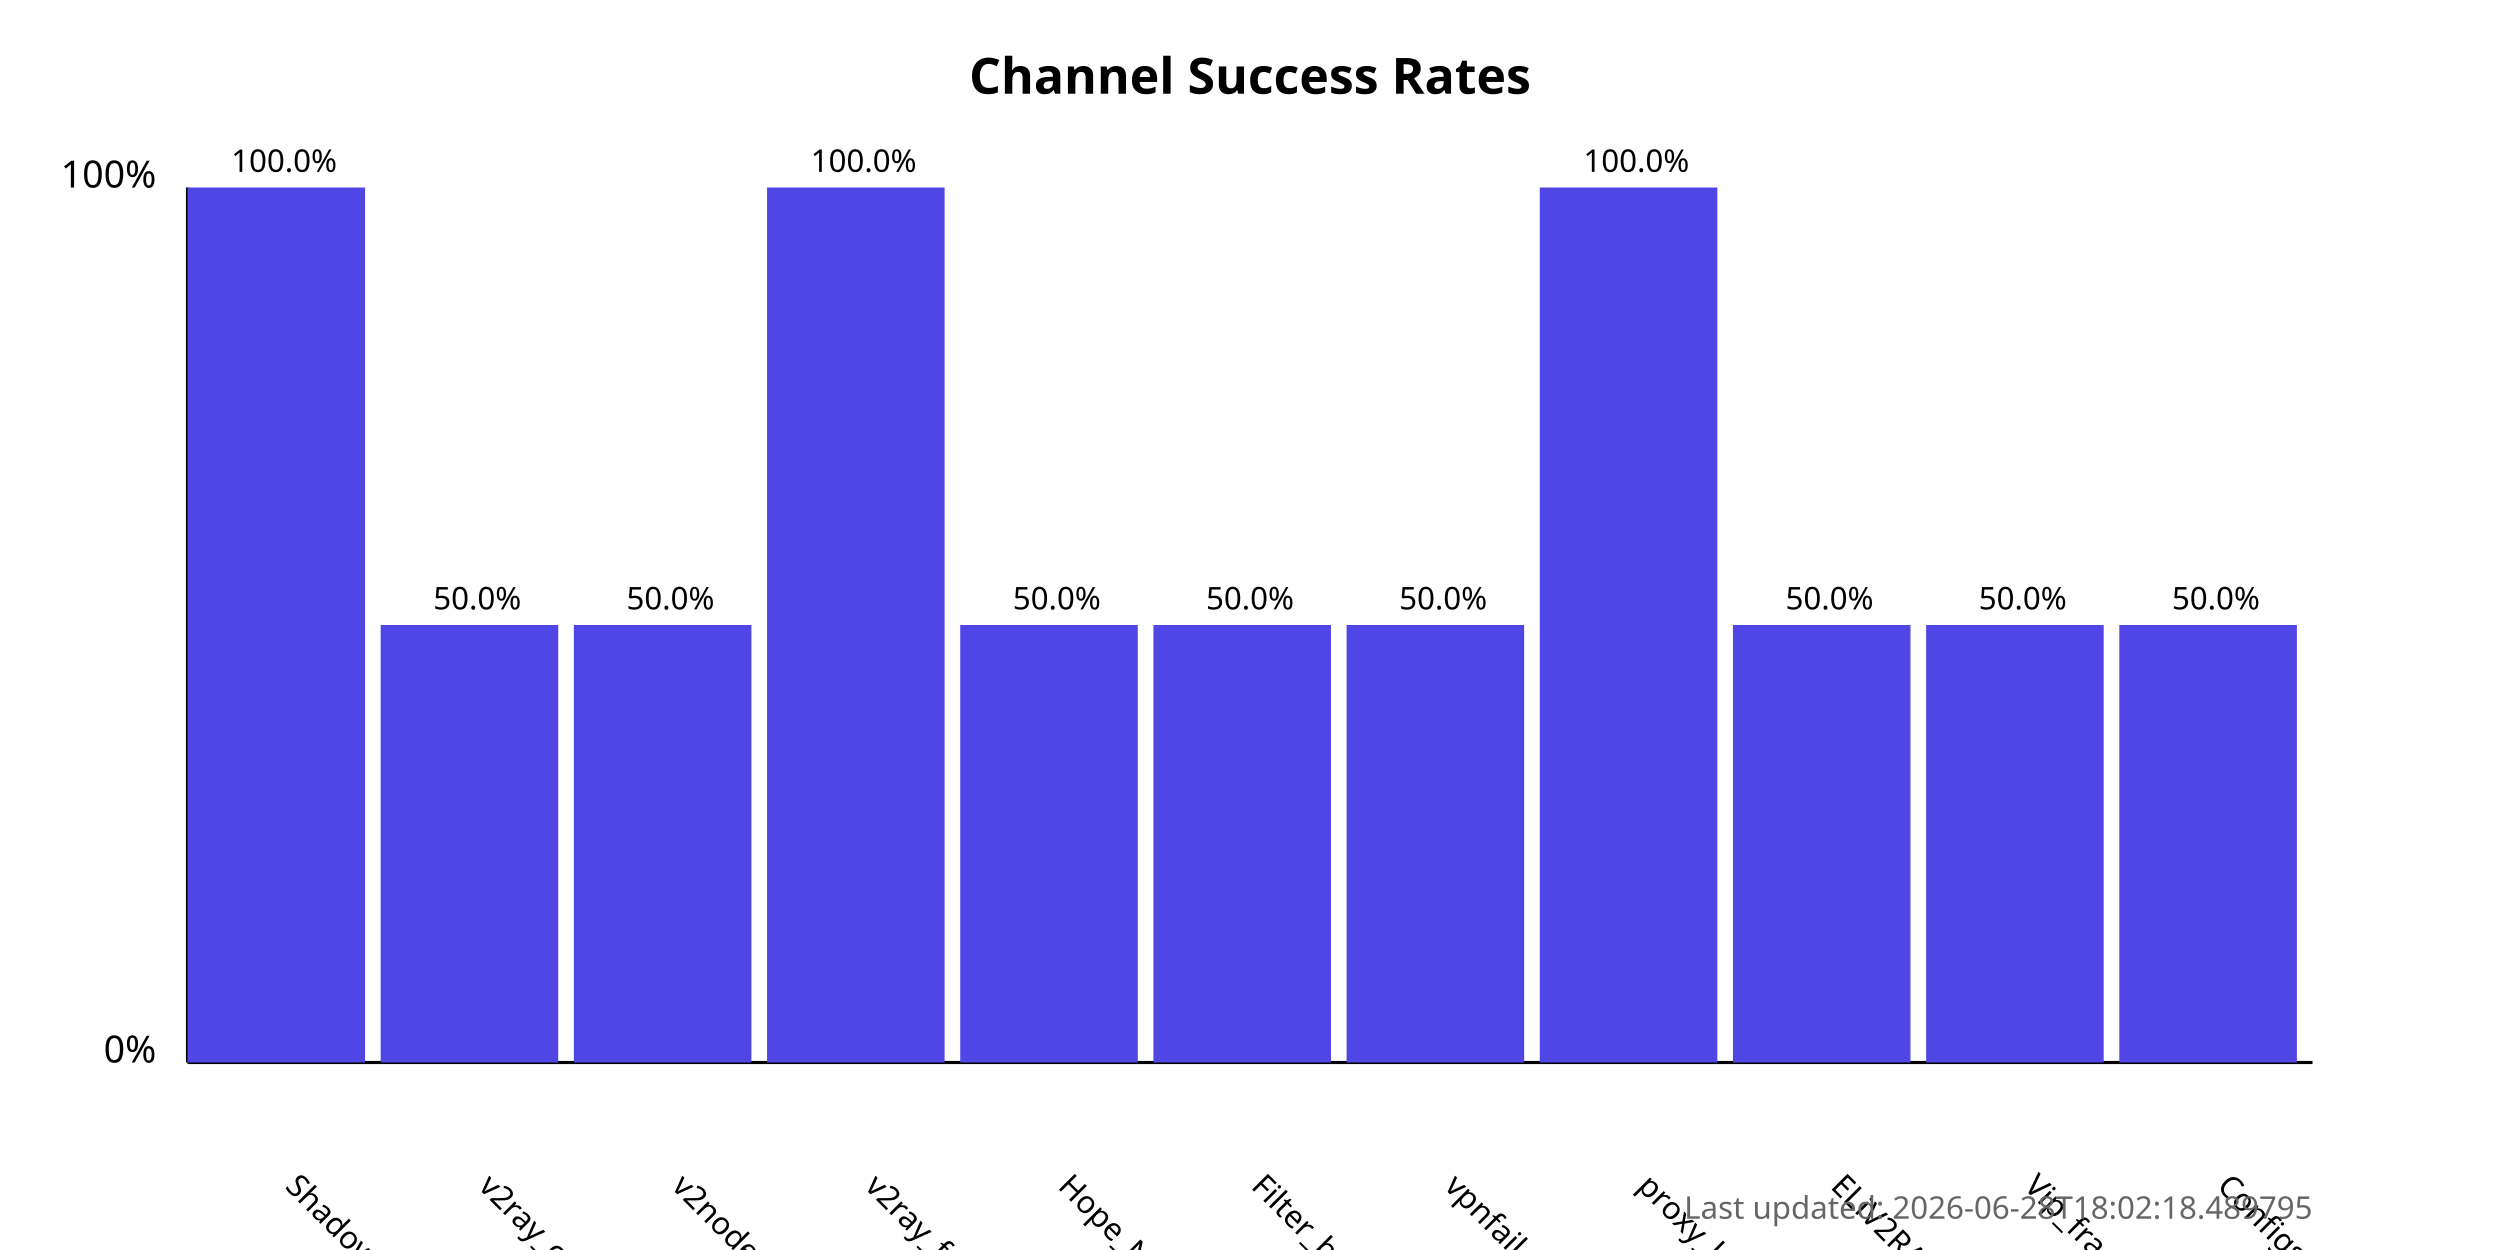
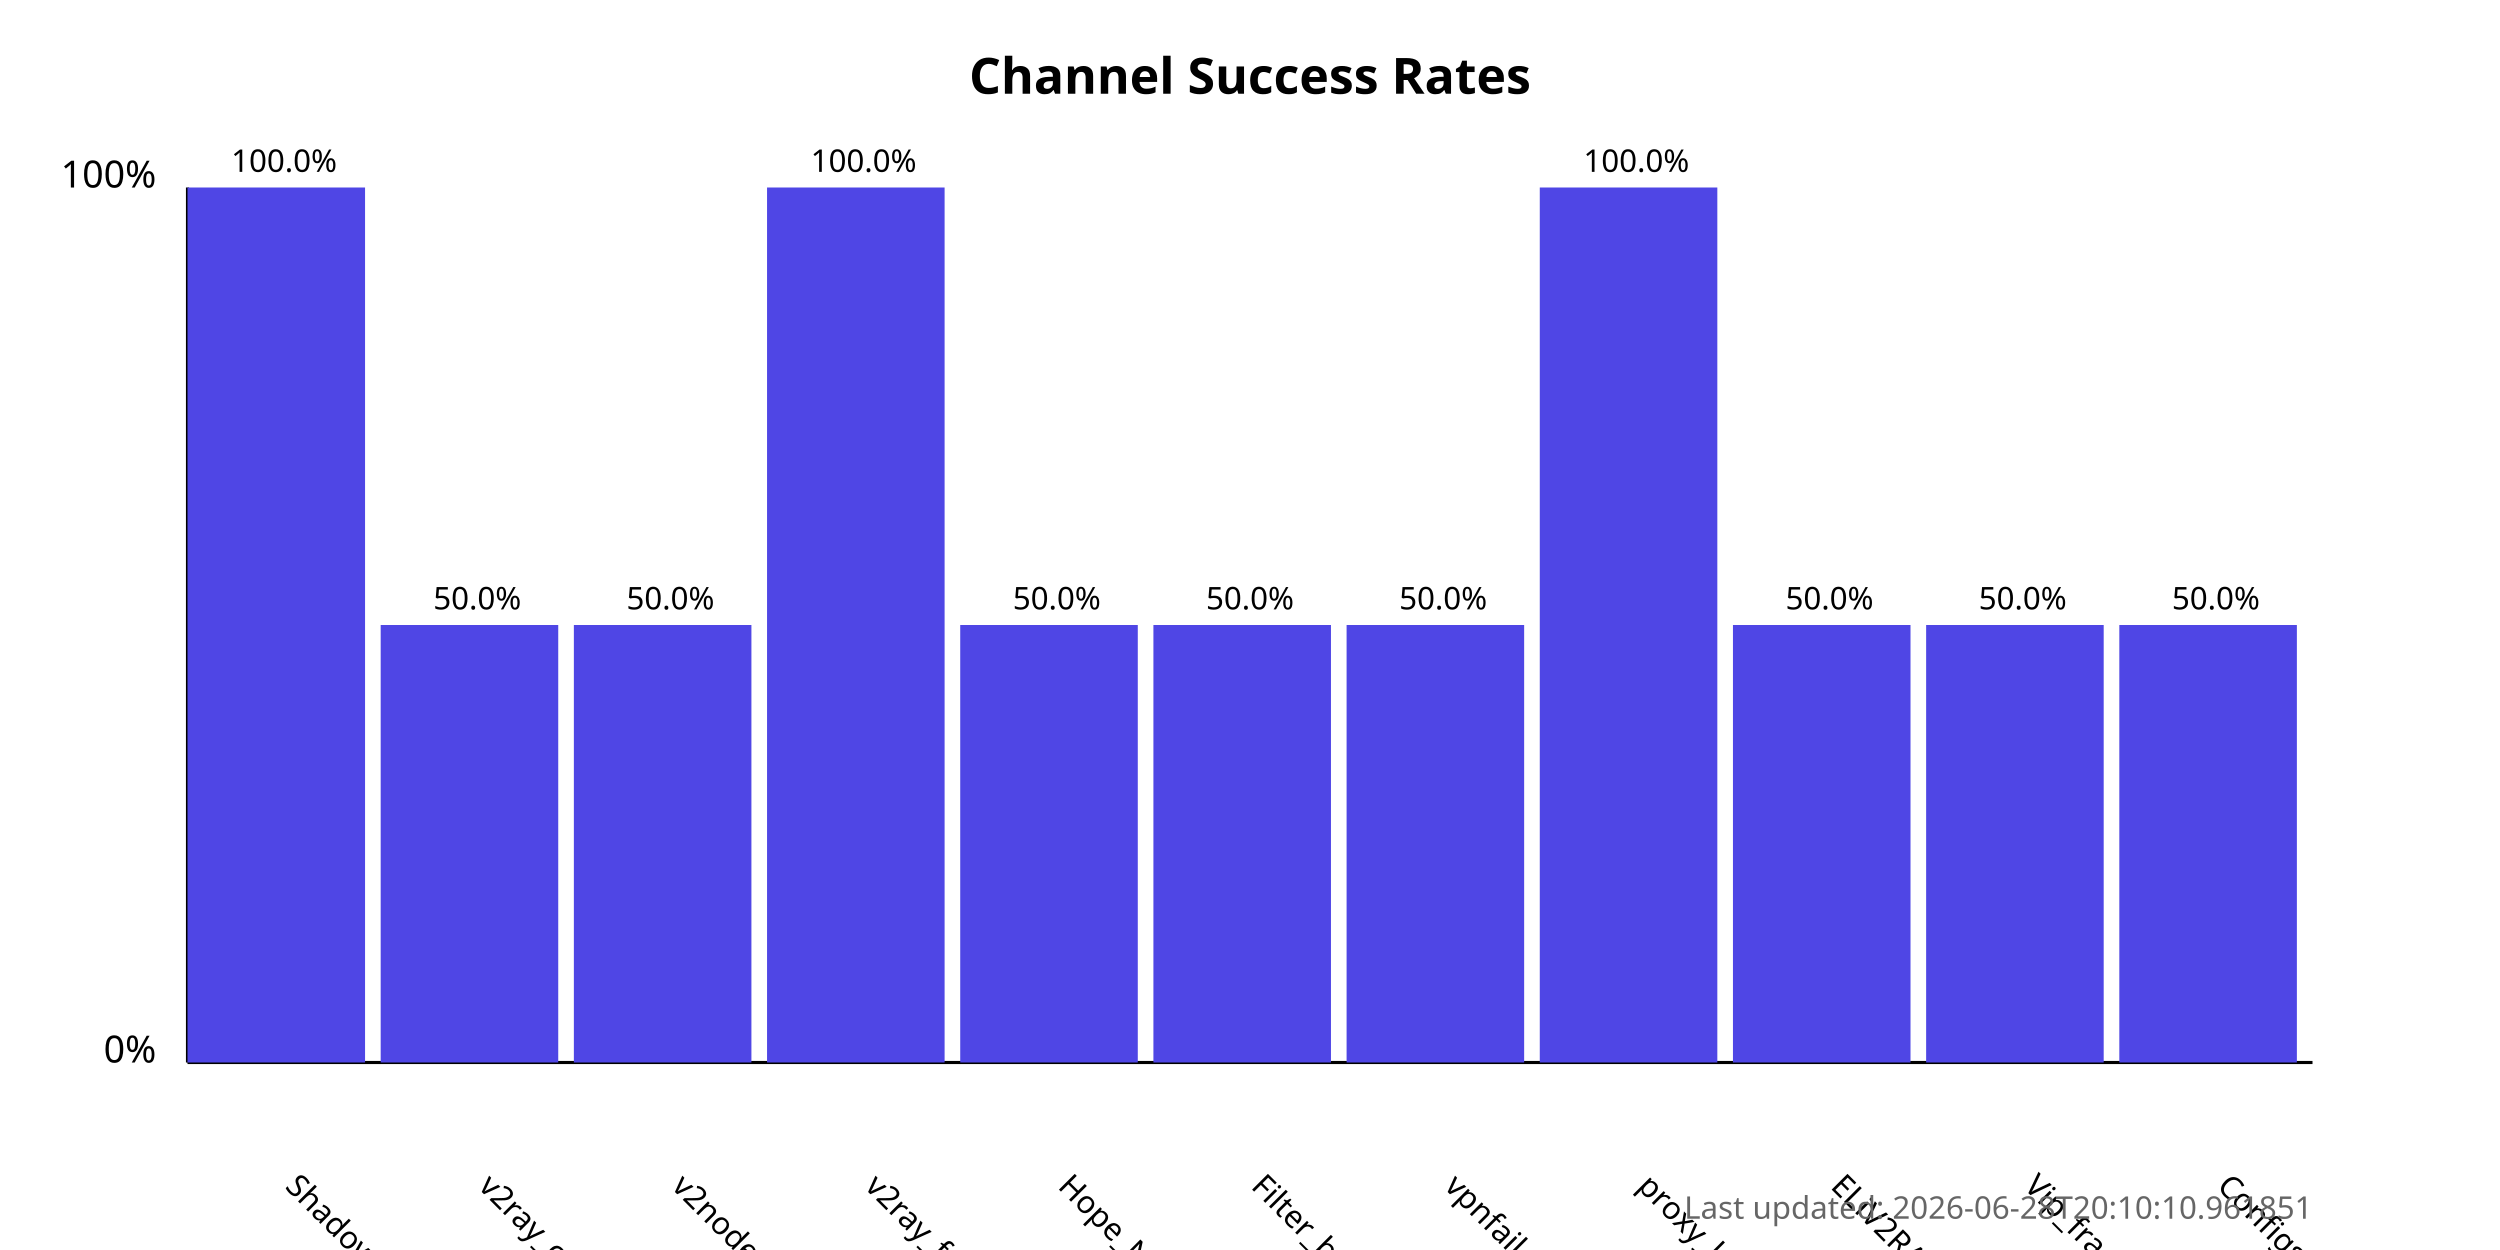
<svg xmlns="http://www.w3.org/2000/svg" width="800" height="400">
  <style>
            .chart-title { font: bold 16px sans-serif; }
            .axis-label { font: 12px sans-serif; }
            .tick-label { font: 10px sans-serif; }
            .bar { fill: #4f46e5; }
            .bar:hover { fill: #6366f1; }
            .timestamp { font: 10px sans-serif; fill: #666; }
        </style>
  <text x="400.0" y="30" text-anchor="middle" class="chart-title">
            Channel Success Rates
        </text>
  <line x1="60" y1="340" x2="60" y2="60" stroke="black" stroke-width="1" />
  <line x1="60" y1="340" x2="740" y2="340" stroke="black" stroke-width="1" />
  <text x="50" y="340" text-anchor="end" class="axis-label">0%</text>
  <text x="50" y="60" text-anchor="end" class="axis-label">100%</text>
  <g>
    <rect x="60" y="60.0" width="56.818" height="280.0" class="bar" />
    <text x="90.909" y="380" transform="rotate(45, 90.90909, 380)" text-anchor="start" class="tick-label">
                ShadowProxy66
            </text>
    <text x="90.909" y="55.0" text-anchor="middle" class="tick-label">
                100.0%
            </text>
  </g>
  <g>
    <rect x="121.818" y="200.0" width="56.818" height="140.0" class="bar" />
    <text x="152.727" y="380" transform="rotate(45, 152.7273, 380)" text-anchor="start" class="tick-label">
                v2ray_configs_pool
            </text>
    <text x="152.727" y="195.0" text-anchor="middle" class="tick-label">
                50.0%
            </text>
  </g>
  <g>
    <rect x="183.636" y="200.0" width="56.818" height="140.0" class="bar" />
    <text x="214.545" y="380" transform="rotate(45, 214.5455, 380)" text-anchor="start" class="tick-label">
                v2nodes
            </text>
    <text x="214.545" y="195.0" text-anchor="middle" class="tick-label">
                50.0%
            </text>
  </g>
  <g>
    <rect x="245.455" y="60.0" width="56.818" height="280.0" class="bar" />
    <text x="276.364" y="380" transform="rotate(45, 276.3636, 380)" text-anchor="start" class="tick-label">
                v2ray_free_conf
            </text>
    <text x="276.364" y="55.0" text-anchor="middle" class="tick-label">
                100.0%
            </text>
  </g>
  <g>
    <rect x="307.273" y="200.0" width="56.818" height="140.0" class="bar" />
    <text x="338.182" y="380" transform="rotate(45, 338.1818, 380)" text-anchor="start" class="tick-label">
                Hope_Net
            </text>
    <text x="338.182" y="195.0" text-anchor="middle" class="tick-label">
                50.0%
            </text>
  </g>
  <g>
    <rect x="369.091" y="200.0" width="56.818" height="140.0" class="bar" />
    <text x="400.0" y="380" transform="rotate(45, 400.0, 380)" text-anchor="start" class="tick-label">
                Filter_breaker
            </text>
    <text x="400.0" y="195.0" text-anchor="middle" class="tick-label">
                50.0%
            </text>
  </g>
  <g>
    <rect x="430.909" y="200.0" width="56.818" height="140.0" class="bar" />
    <text x="461.818" y="380" transform="rotate(45, 461.8182, 380)" text-anchor="start" class="tick-label">
                vpnfail_vless
            </text>
    <text x="461.818" y="195.0" text-anchor="middle" class="tick-label">
                50.0%
            </text>
  </g>
  <g>
    <rect x="492.727" y="60.0" width="56.818" height="280.0" class="bar" />
    <text x="523.636" y="380" transform="rotate(45, 523.6364, 380)" text-anchor="start" class="tick-label">
                proxy_kafee
            </text>
    <text x="523.636" y="55.0" text-anchor="middle" class="tick-label">
                100.0%
            </text>
  </g>
  <g>
    <rect x="554.545" y="200.0" width="56.818" height="140.0" class="bar" />
    <text x="585.455" y="380" transform="rotate(45, 585.4545, 380)" text-anchor="start" class="tick-label">
                ELiV2RAY
            </text>
    <text x="585.455" y="195.0" text-anchor="middle" class="tick-label">
                50.0%
            </text>
  </g>
  <g>
    <rect x="616.364" y="200.0" width="56.818" height="140.0" class="bar" />
    <text x="647.273" y="380" transform="rotate(45, 647.2727, 380)" text-anchor="start" class="tick-label">
                Vip_fragment_v2ray
            </text>
    <text x="647.273" y="195.0" text-anchor="middle" class="tick-label">
                50.0%
            </text>
  </g>
  <g>
    <rect x="678.182" y="200.0" width="56.818" height="140.0" class="bar" />
    <text x="709.091" y="380" transform="rotate(45, 709.0909, 380)" text-anchor="start" class="tick-label">
                ConfigsHubPlus
            </text>
    <text x="709.091" y="195.0" text-anchor="middle" class="tick-label">
                50.0%
            </text>
  </g>
  <text x="740" y="390" text-anchor="end" class="timestamp">
-             Last updated: 2026-06-28T18:02:18.489795
+             Last updated: 2026-06-28T20:10:10.961851
        </text>
</svg>
